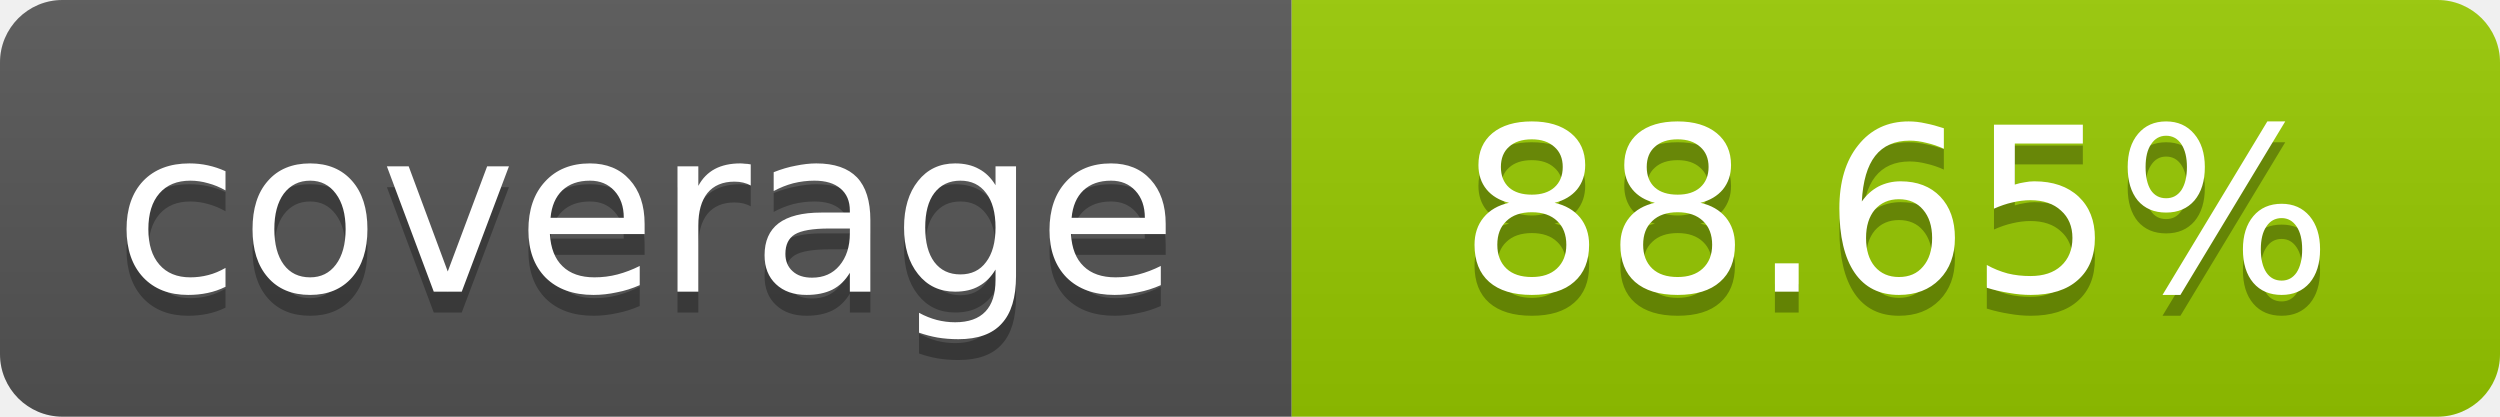
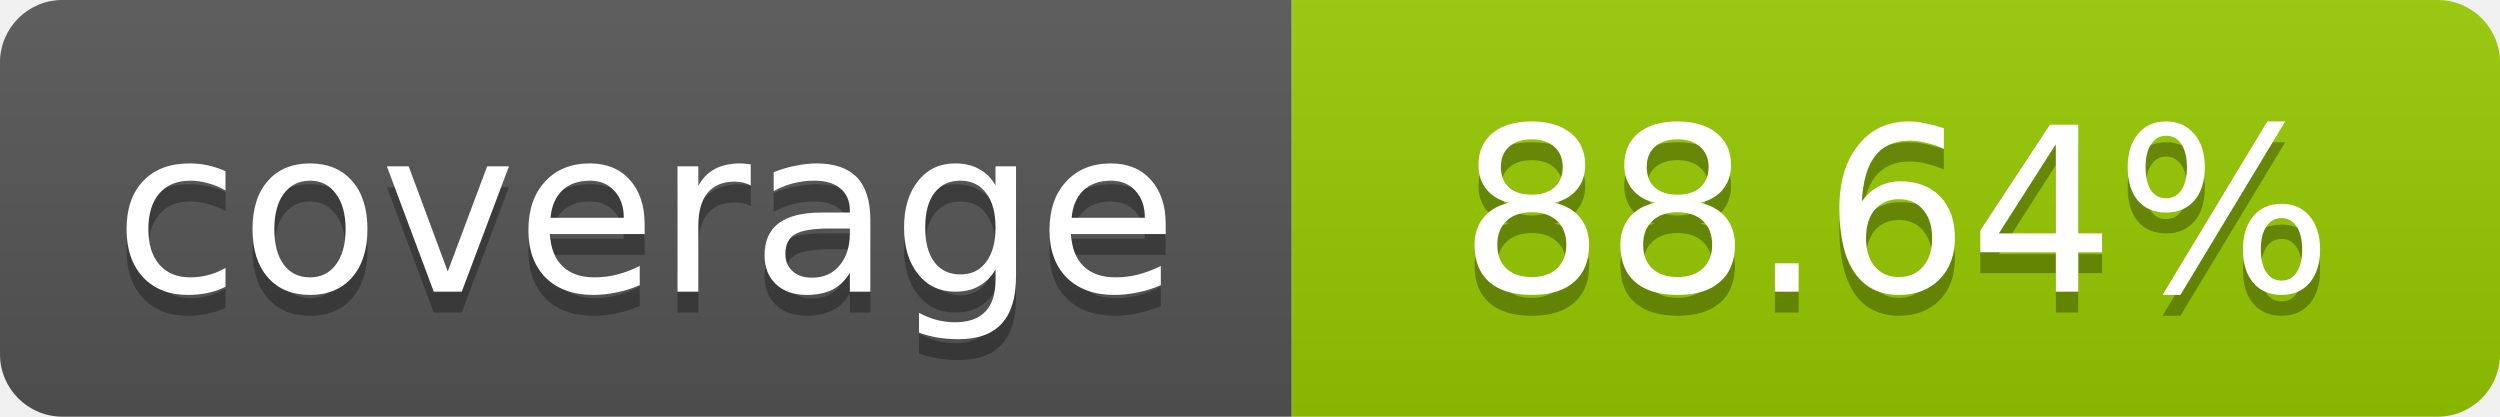
- <svg xmlns="http://www.w3.org/2000/svg" width="120" height="20" role="img" aria-label="coverage: 88.65%">
+ <svg xmlns="http://www.w3.org/2000/svg" width="120" height="20" role="img" aria-label="coverage: 88.64%">
  <linearGradient id="s" x2="0" y2="100%">
    <stop offset="0" stop-color="#bbb" stop-opacity=".1" />
    <stop offset="1" stop-opacity=".1" />
  </linearGradient>
  <clipPath id="r">
    <rect width="120" height="20" rx="3" fill="#fff" />
  </clipPath>
  <g clip-path="url(#r)">
    <rect width="62" height="20" fill="#555" />
    <rect x="62" width="58" height="20" fill="#97CA00" />
    <rect width="120" height="20" fill="url(#s)" />
  </g>
  <g fill="#fff" text-anchor="middle" font-family="Verdana,Geneva,DejaVu Sans,sans-serif" font-size="11">
    <text x="31" y="15" fill="#010101" fill-opacity=".3">coverage</text>
    <text x="31" y="14">coverage</text>
-     <text x="91" y="15" fill="#010101" fill-opacity=".3">88.65%</text>
-     <text x="91" y="14">88.65%</text>
+     <text x="91" y="15" fill="#010101" fill-opacity=".3">88.64%</text>
+     <text x="91" y="14">88.64%</text>
  </g>
</svg>
